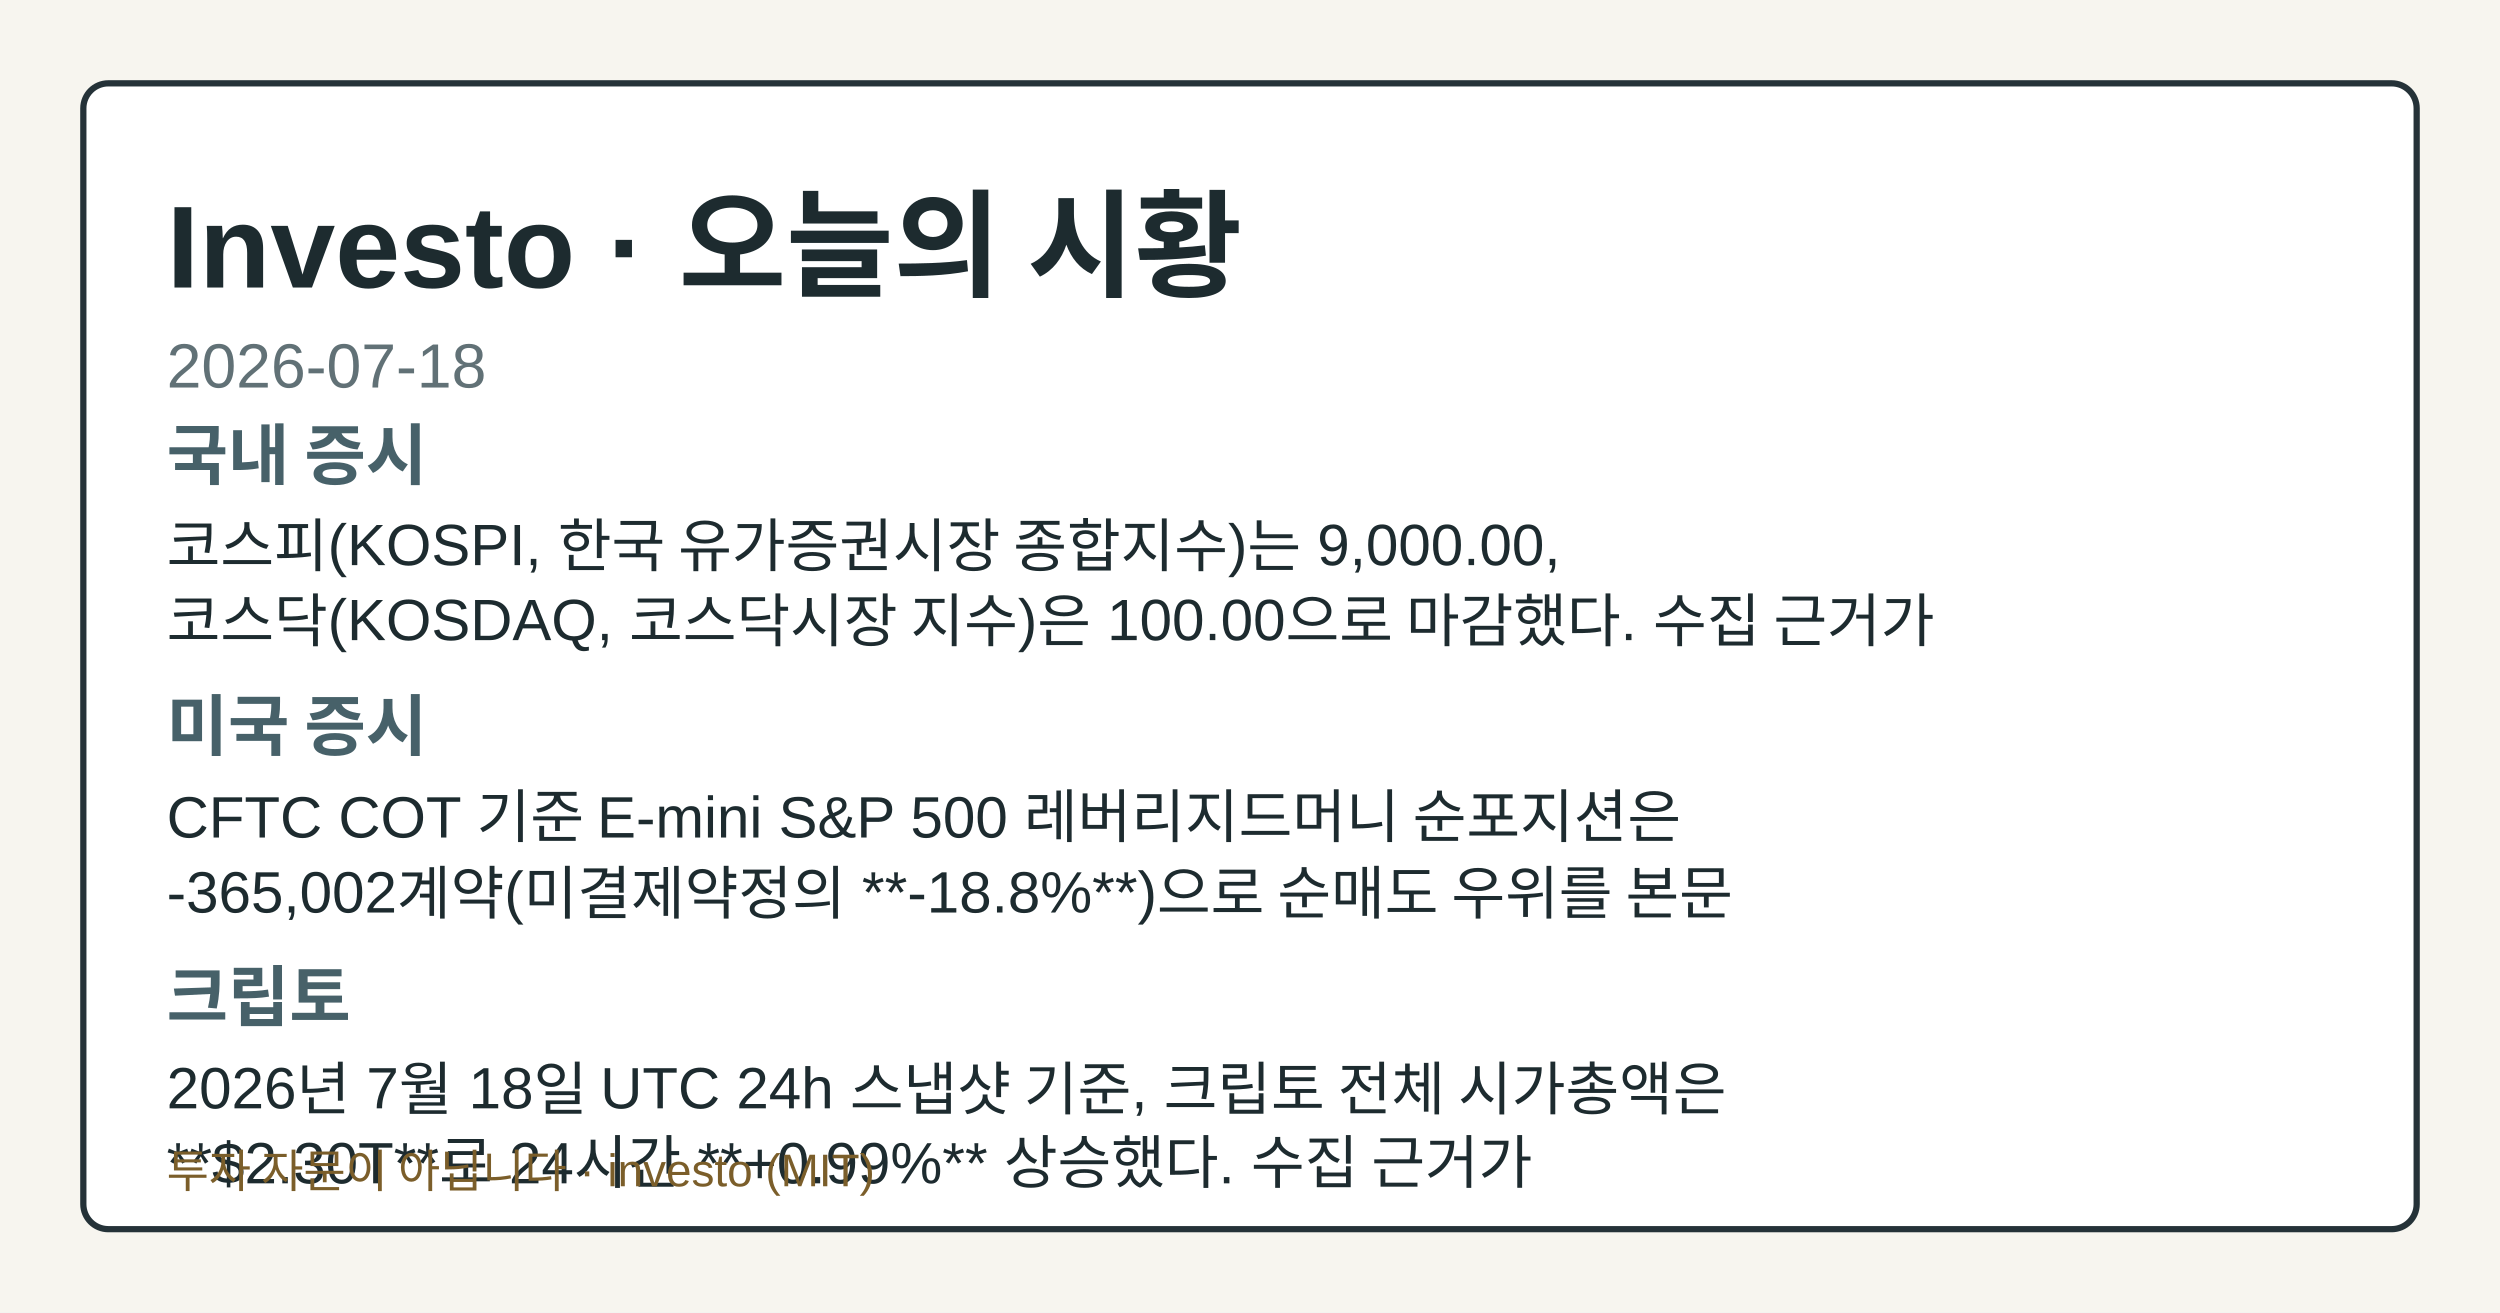
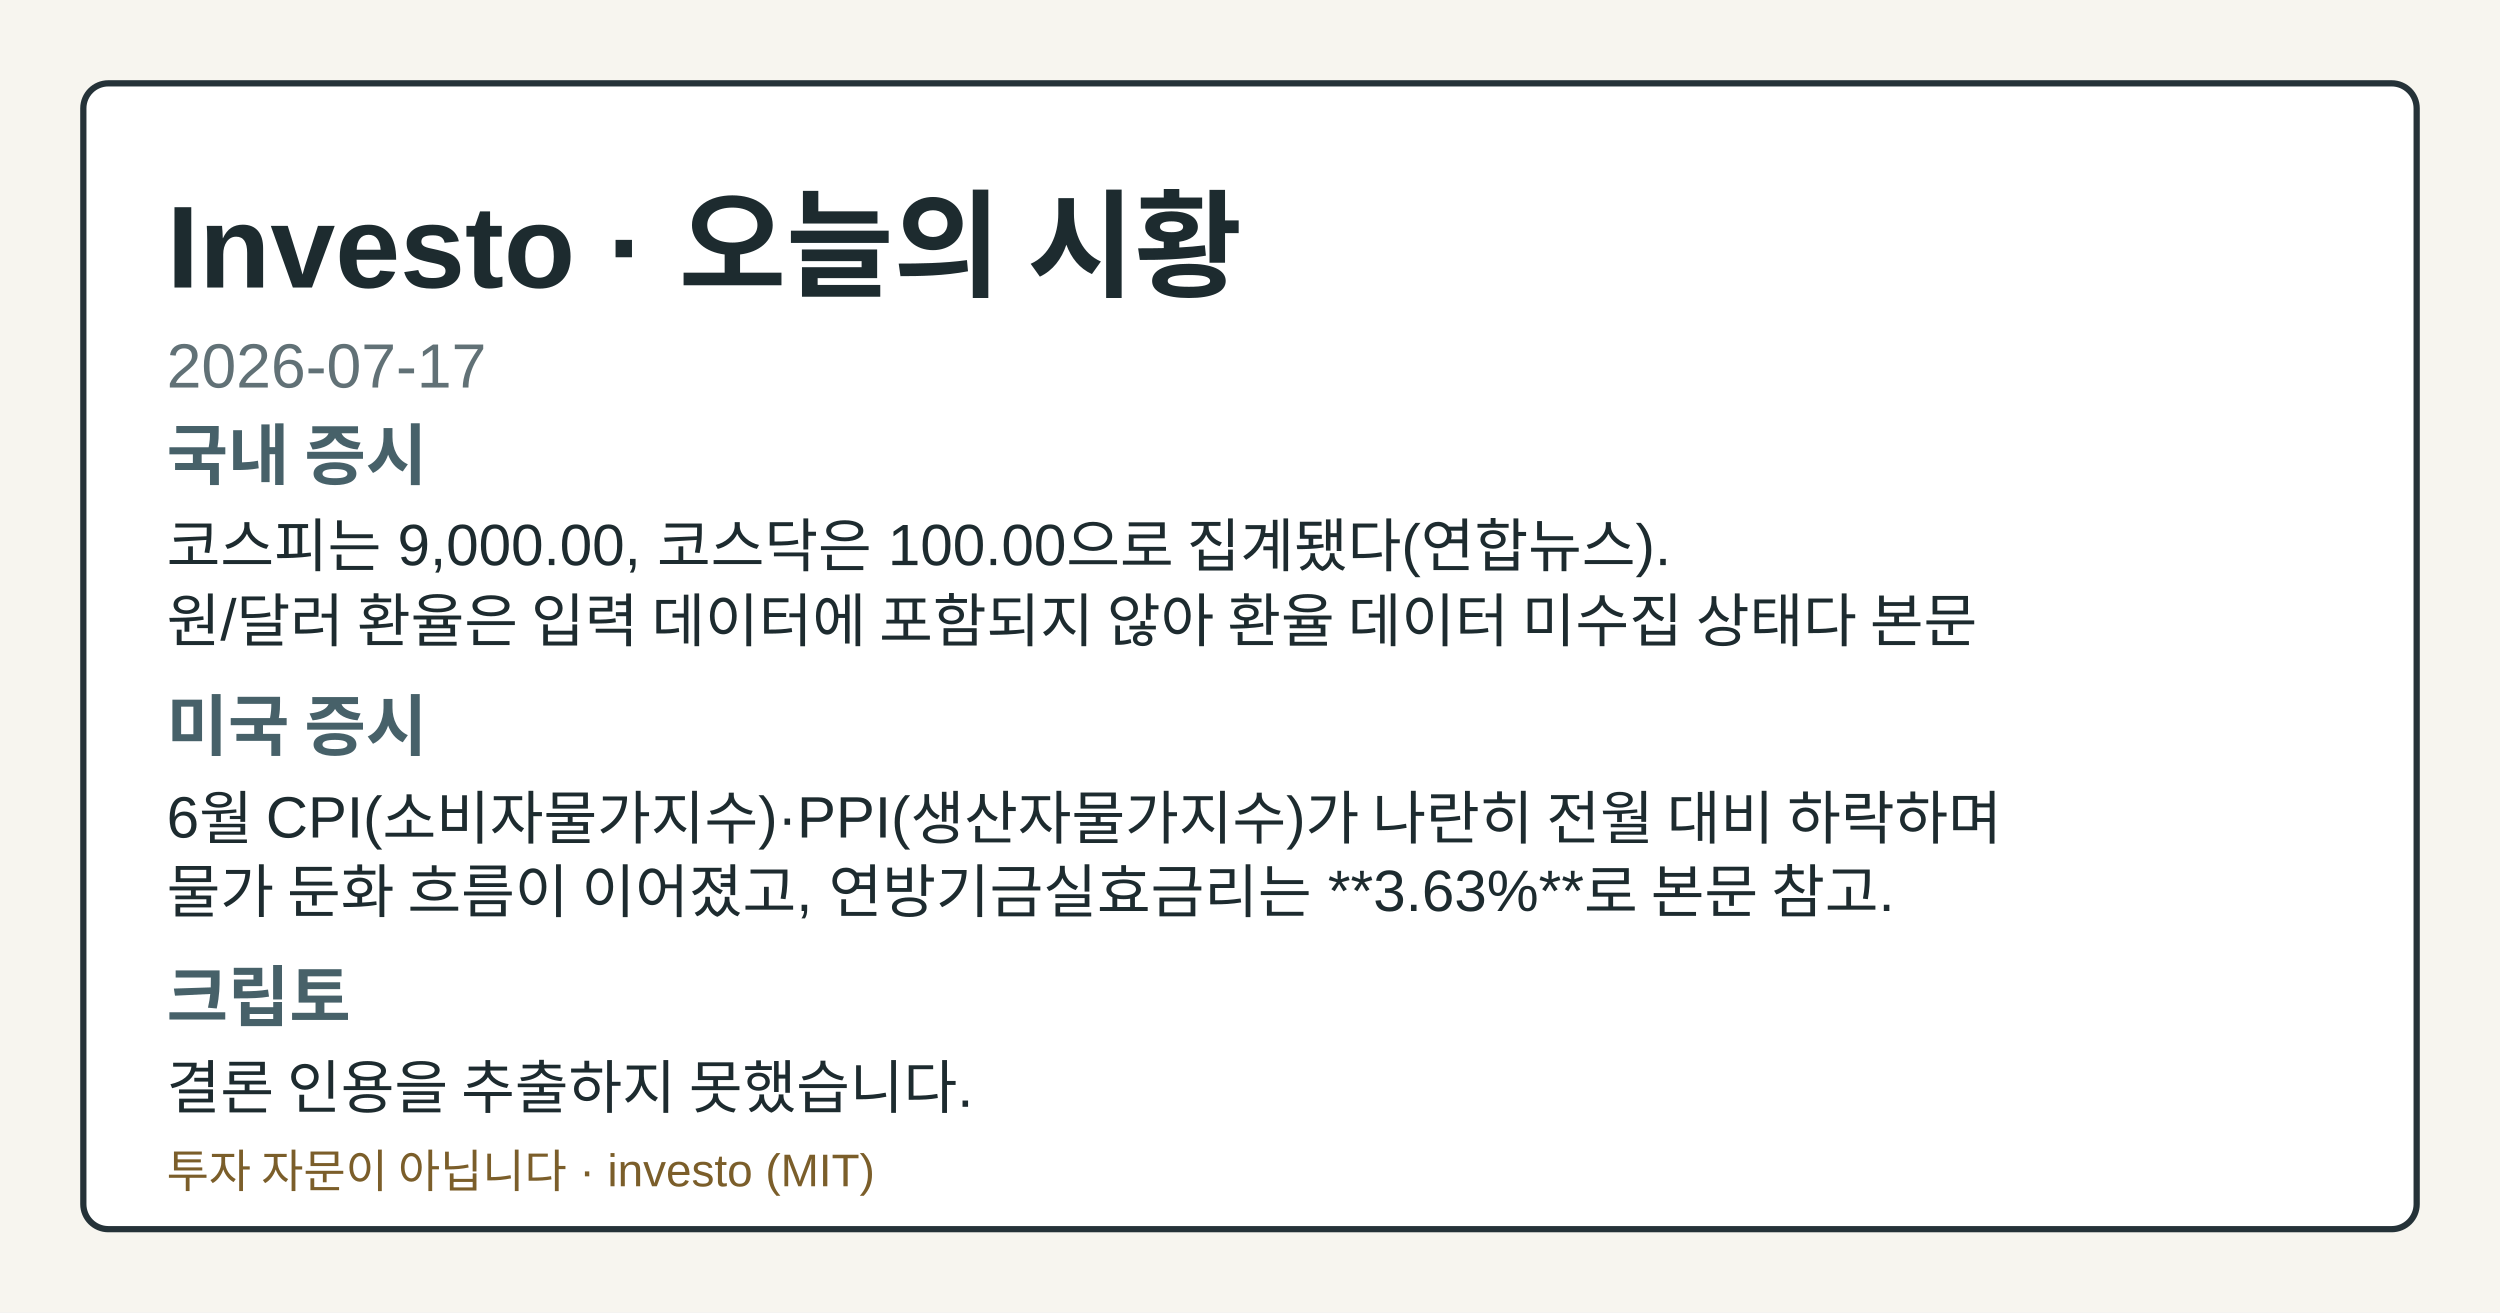
- <svg xmlns="http://www.w3.org/2000/svg" width="1200" height="630" viewBox="0 0 1200 630" role="img" aria-label="Investo 2026-07-18 시황 OG 카드">
+ <svg xmlns="http://www.w3.org/2000/svg" width="1200" height="630" viewBox="0 0 1200 630" role="img" aria-label="Investo 2026-07-17 시황 OG 카드">
  <style>.og-bg{fill:#f7f5ef;}.og-frame{fill:#ffffff;stroke:#253238;}.og-title{fill:#1d2b2f;}.og-subtitle{fill:#617176;}.og-label{fill:#476169;}.og-text{fill:#1d2b2f;}.og-disclaimer{fill:#7b5e2a;}@media (prefers-color-scheme: dark){.og-bg{fill:#0f1417;}.og-frame{fill:#1a2026;stroke:#9fb1ba;}.og-title{fill:#f4f6f8;}.og-subtitle{fill:#bfcdd4;}.og-label{fill:#a8c0c8;}.og-text{fill:#e8eef1;}.og-disclaimer{fill:#e2c489;}}</style>
  <rect class="og-bg" width="1200" height="630" />
  <rect class="og-frame" x="40" y="40" width="1120" height="550" rx="12" stroke-width="3" />
  <text class="og-title" x="80" y="138" font-family="&quot;Noto Sans KR&quot;, Arial, sans-serif" font-size="56" font-weight="700">Investo · 오늘의 시황</text>
-   <text class="og-subtitle" x="80" y="186" font-family="&quot;Noto Sans KR&quot;, Arial, sans-serif" font-size="30">2026-07-18</text>
+   <text class="og-subtitle" x="80" y="186" font-family="&quot;Noto Sans KR&quot;, Arial, sans-serif" font-size="30">2026-07-17</text>
  <text class="og-label" x="80" y="230" font-family="&quot;Noto Sans KR&quot;, Arial, sans-serif" font-size="32" font-weight="700">국내 증시</text>
-   <text class="og-text" x="80" y="272" font-family="&quot;Noto Sans KR&quot;, Arial, sans-serif" font-size="28">코스피(KOSPI, 한국 유가증권시장 종합지수)는 9,000.00,</text>
-   <text class="og-text" x="80" y="308" font-family="&quot;Noto Sans KR&quot;, Arial, sans-serif" font-size="28">코스닥(KOSDAQ, 코스닥시장 지수)은 100.00으로 마감했다. 수집 근거가</text>
+   <text class="og-text" x="80" y="272" font-family="&quot;Noto Sans KR&quot;, Arial, sans-serif" font-size="28">코스피는 9,000.00, 코스닥은 100.00으로 집계됐다(연합뉴스).</text>
+   <text class="og-text" x="80" y="308" font-family="&quot;Noto Sans KR&quot;, Arial, sans-serif" font-size="28">원/달러 환율은 입력 데이터에 포함되지 않아 환율 데이터 미수집 상태다 본문</text>
  <text class="og-label" x="80" y="360" font-family="&quot;Noto Sans KR&quot;, Arial, sans-serif" font-size="32" font-weight="700">미국 증시</text>
-   <text class="og-text" x="80" y="402" font-family="&quot;Noto Sans KR&quot;, Arial, sans-serif" font-size="28">CFTC COT 기준 E-mini S&amp;P 500 레버리지드머니 순포지션은</text>
-   <text class="og-text" x="80" y="438" font-family="&quot;Noto Sans KR&quot;, Arial, sans-serif" font-size="28">-365,002계약(미결제약정의 **-18.8%**)으로 순매도 우위를 본문</text>
+   <text class="og-text" x="80" y="402" font-family="&quot;Noto Sans KR&quot;, Arial, sans-serif" font-size="28">6월 CPI(소비자물가지수)·PPI(생산자물가지수)가 나란히 전월 대비 하락하며</text>
+   <text class="og-text" x="80" y="438" font-family="&quot;Noto Sans KR&quot;, Arial, sans-serif" font-size="28">물가 둔화 흐름이 이어졌고, 연방기금실효금리는 **3.63%**로 본문 참고.</text>
  <text class="og-label" x="80" y="490" font-family="&quot;Noto Sans KR&quot;, Arial, sans-serif" font-size="32" font-weight="700">크립토</text>
-   <text class="og-text" x="80" y="532" font-family="&quot;Noto Sans KR&quot;, Arial, sans-serif" font-size="28">2026년 7월 18일 UTC 24h 스냅샷 기준, 크립토 전체 시가총액은</text>
-   <text class="og-text" x="80" y="568" font-family="&quot;Noto Sans KR&quot;, Arial, sans-serif" font-size="28">**$2.30T**로 24시간 **+0.99%** 상승했다. 수집 근거가</text>
+   <text class="og-text" x="80" y="532" font-family="&quot;Noto Sans KR&quot;, Arial, sans-serif" font-size="28">결론 인용을 추출하지 못했습니다.</text>
  <text class="og-disclaimer" x="80" y="570" font-family="&quot;Noto Sans KR&quot;, Arial, sans-serif" font-size="22">투자 자문이 아닙니다 · investo (MIT)</text>
</svg>
